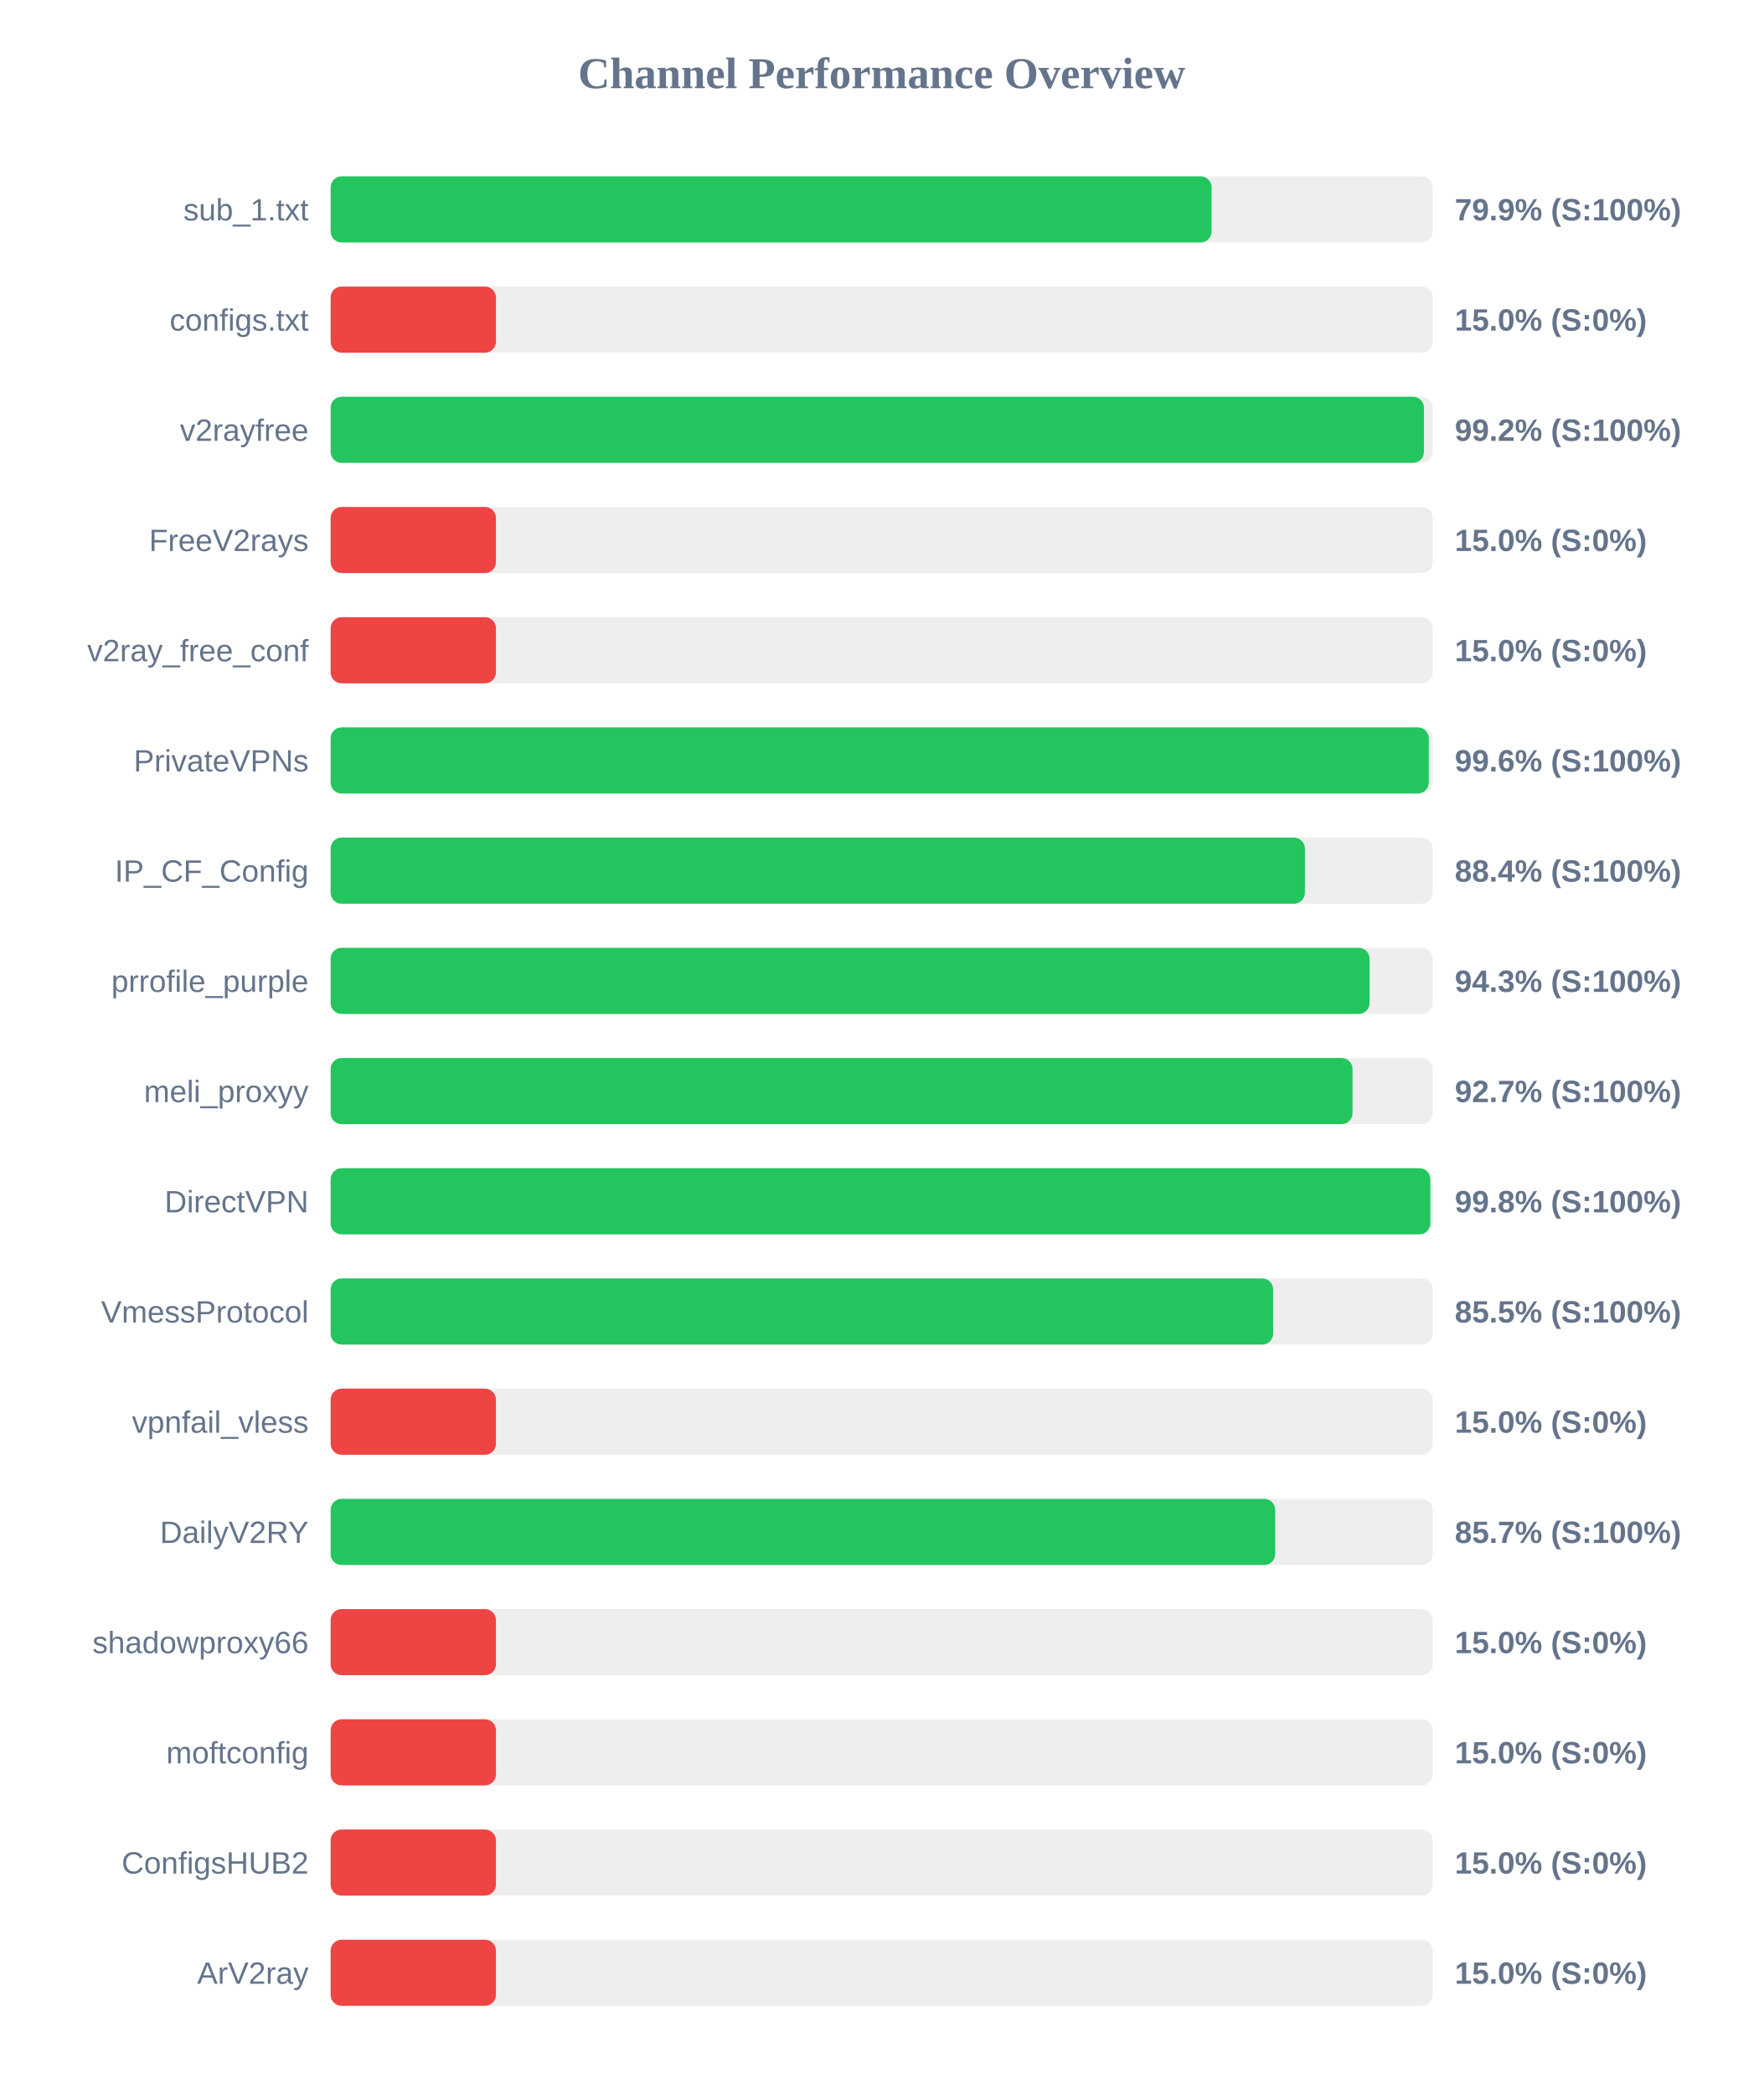
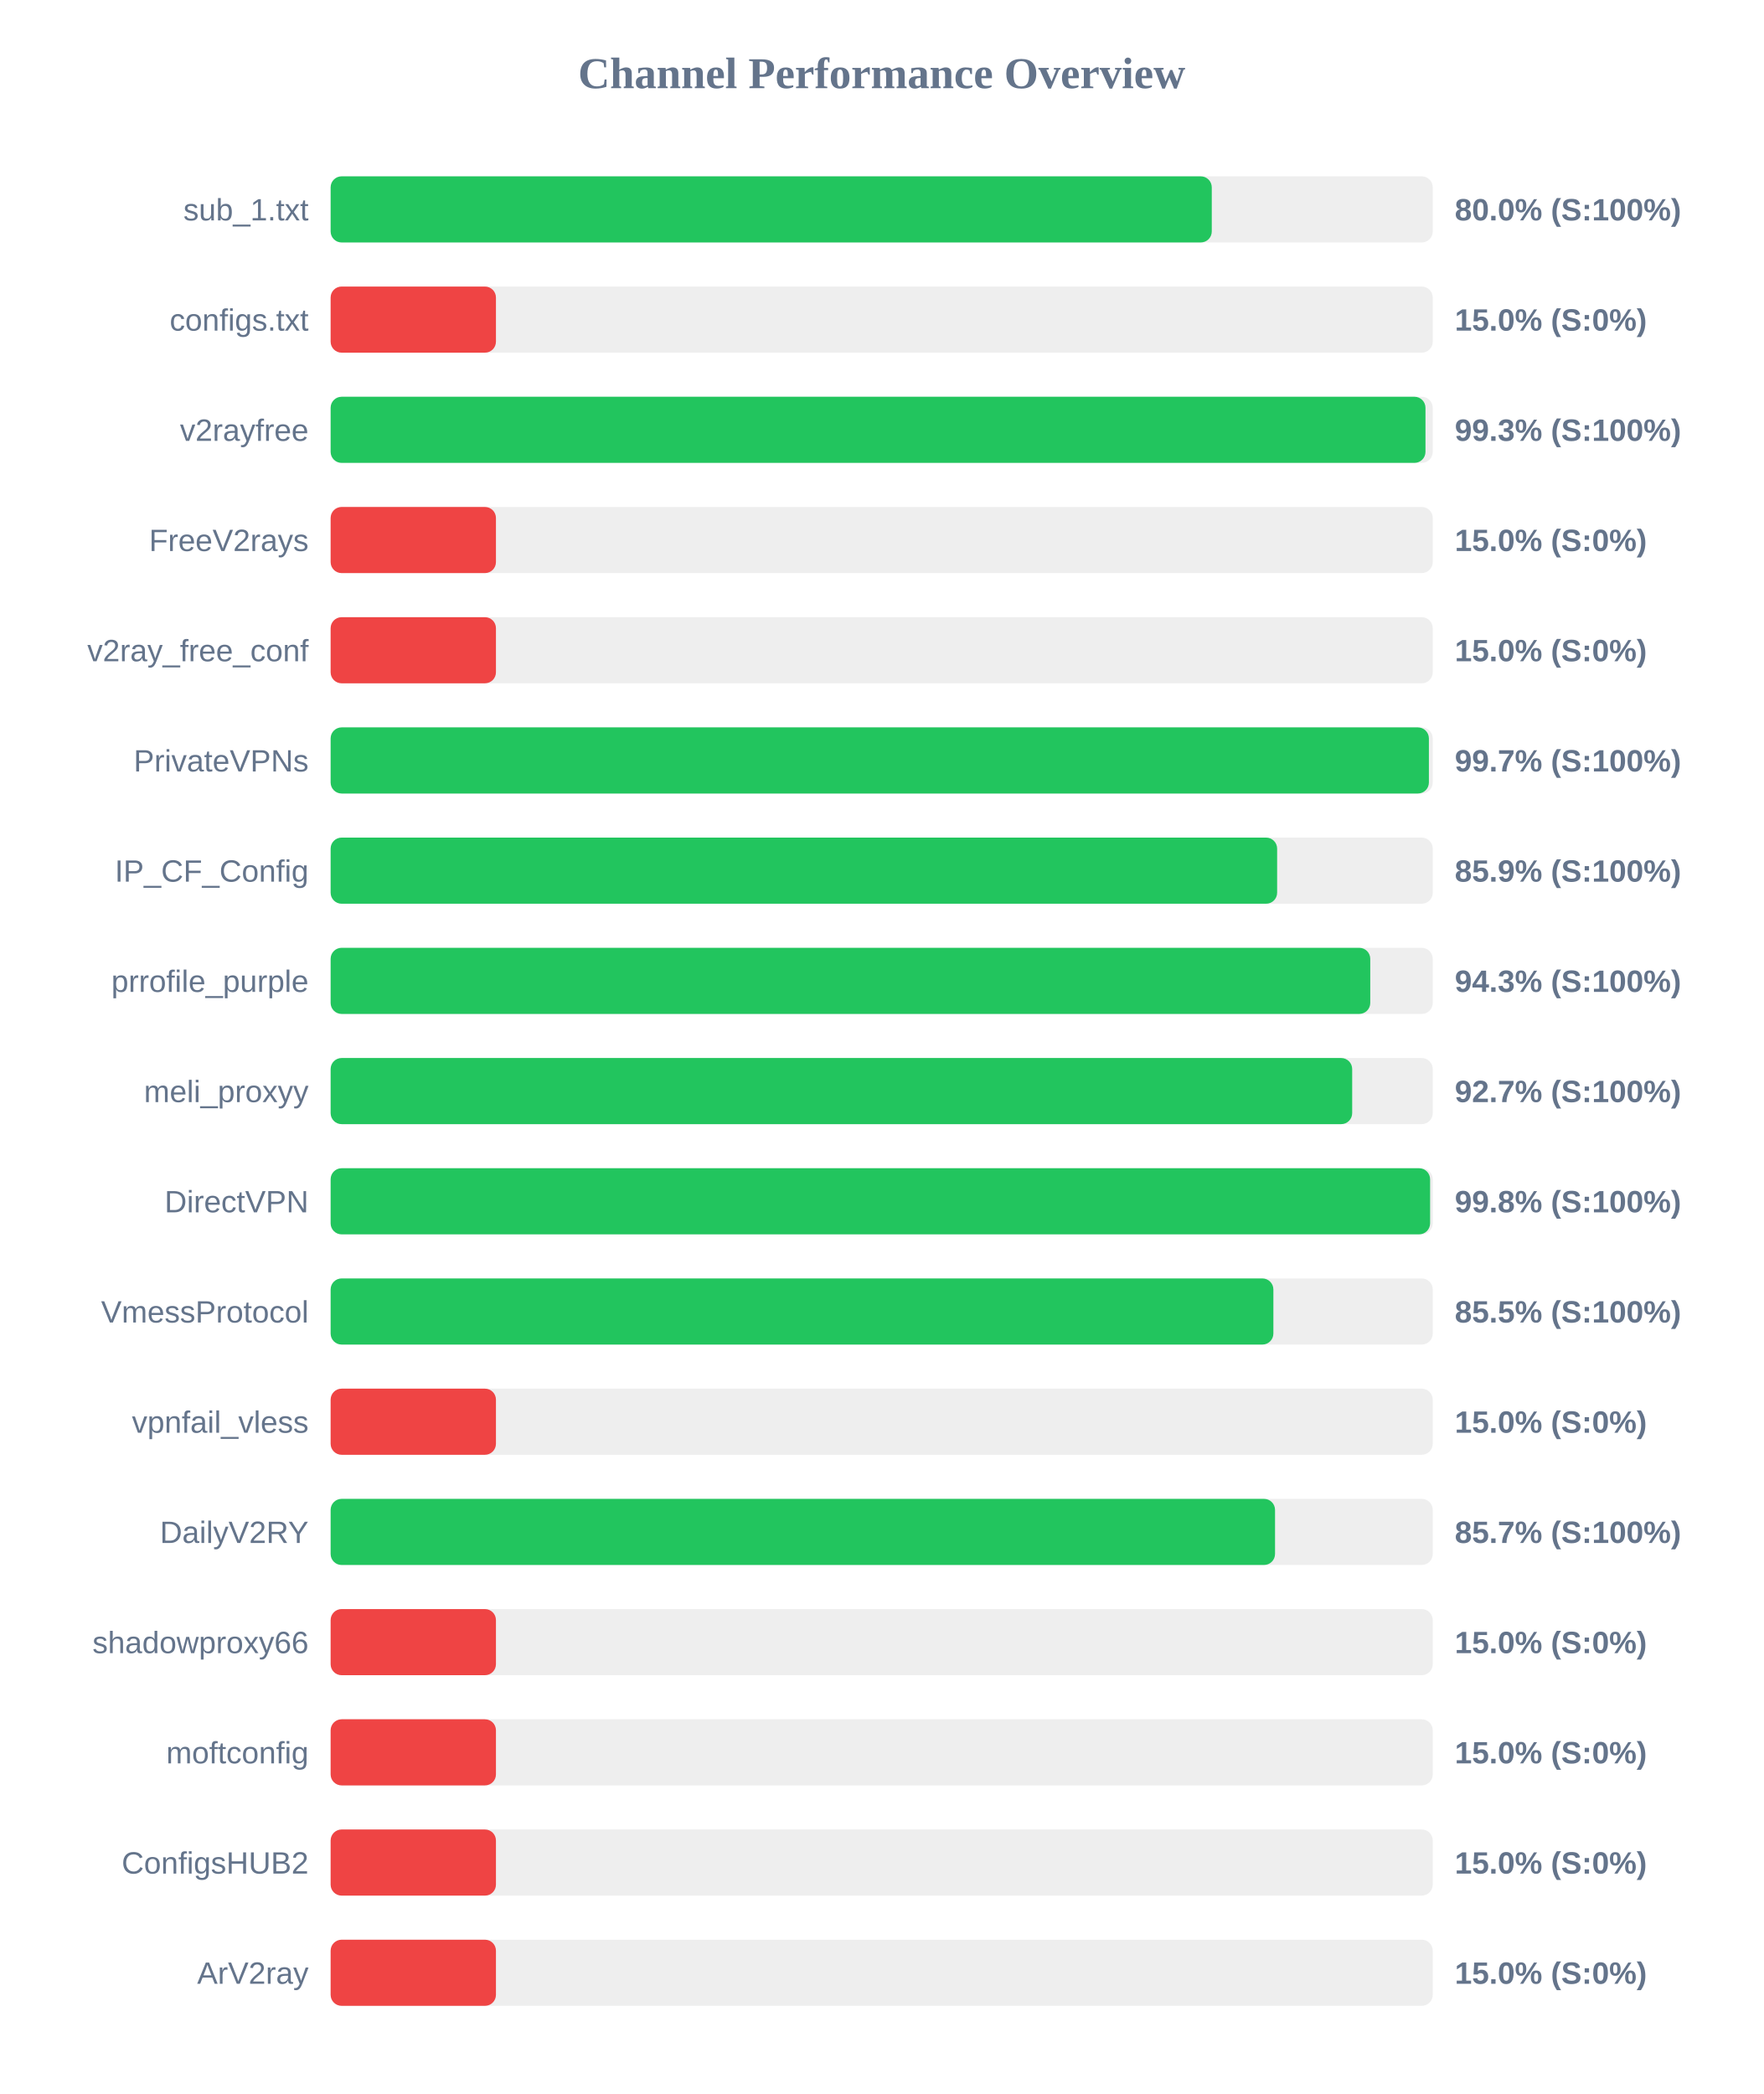
<svg xmlns="http://www.w3.org/2000/svg" width="800" height="950" version="1.1">
  <style>
        .row { font: 14px Arial; fill: #64748b; }
        .score { font: bold 14px Arial; fill: #64748b; }
    </style>
  <text x="400" y="40" text-anchor="middle" font-size="20px" font-weight="bold" fill="#64748b">Channel Performance Overview</text>
  <rect x="150" y="80" width="500" height="30" fill="#eee" rx="5" />
-   <rect x="150" y="80" width="399.65" height="30" fill="#22c55e" rx="5" />
+   <rect x="150" y="80" width="399.75" height="30" fill="#22c55e" rx="5" />
  <text x="140" y="100" text-anchor="end" class="row">sub_1.txt</text>
-   <text x="660" y="100" text-anchor="start" class="score">79.9% (S:100%)</text>
+   <text x="660" y="100" text-anchor="start" class="score">80.0% (S:100%)</text>
  <rect x="150" y="130" width="500" height="30" fill="#eee" rx="5" />
  <rect x="150" y="130" width="75.0" height="30" fill="#ef4444" rx="5" />
  <text x="140" y="150" text-anchor="end" class="row">configs.txt</text>
  <text x="660" y="150" text-anchor="start" class="score">15.0% (S:0%)</text>
  <rect x="150" y="180" width="500" height="30" fill="#eee" rx="5" />
-   <rect x="150" y="180" width="496.0" height="30" fill="#22c55e" rx="5" />
+   <rect x="150" y="180" width="496.7" height="30" fill="#22c55e" rx="5" />
  <text x="140" y="200" text-anchor="end" class="row">v2rayfree</text>
-   <text x="660" y="200" text-anchor="start" class="score">99.2% (S:100%)</text>
+   <text x="660" y="200" text-anchor="start" class="score">99.3% (S:100%)</text>
  <rect x="150" y="230" width="500" height="30" fill="#eee" rx="5" />
  <rect x="150" y="230" width="75.0" height="30" fill="#ef4444" rx="5" />
  <text x="140" y="250" text-anchor="end" class="row">FreeV2rays</text>
  <text x="660" y="250" text-anchor="start" class="score">15.0% (S:0%)</text>
  <rect x="150" y="280" width="500" height="30" fill="#eee" rx="5" />
  <rect x="150" y="280" width="75.0" height="30" fill="#ef4444" rx="5" />
  <text x="140" y="300" text-anchor="end" class="row">v2ray_free_conf</text>
  <text x="660" y="300" text-anchor="start" class="score">15.0% (S:0%)</text>
  <rect x="150" y="330" width="500" height="30" fill="#eee" rx="5" />
-   <rect x="150" y="330" width="498.2" height="30" fill="#22c55e" rx="5" />
+   <rect x="150" y="330" width="498.25" height="30" fill="#22c55e" rx="5" />
  <text x="140" y="350" text-anchor="end" class="row">PrivateVPNs</text>
-   <text x="660" y="350" text-anchor="start" class="score">99.6% (S:100%)</text>
+   <text x="660" y="350" text-anchor="start" class="score">99.7% (S:100%)</text>
  <rect x="150" y="380" width="500" height="30" fill="#eee" rx="5" />
-   <rect x="150" y="380" width="442.0" height="30" fill="#22c55e" rx="5" />
+   <rect x="150" y="380" width="429.4" height="30" fill="#22c55e" rx="5" />
  <text x="140" y="400" text-anchor="end" class="row">IP_CF_Config</text>
-   <text x="660" y="400" text-anchor="start" class="score">88.4% (S:100%)</text>
+   <text x="660" y="400" text-anchor="start" class="score">85.9% (S:100%)</text>
  <rect x="150" y="430" width="500" height="30" fill="#eee" rx="5" />
-   <rect x="150" y="430" width="471.35" height="30" fill="#22c55e" rx="5" />
+   <rect x="150" y="430" width="471.65" height="30" fill="#22c55e" rx="5" />
  <text x="140" y="450" text-anchor="end" class="row">prrofile_purple</text>
  <text x="660" y="450" text-anchor="start" class="score">94.3% (S:100%)</text>
  <rect x="150" y="480" width="500" height="30" fill="#eee" rx="5" />
-   <rect x="150" y="480" width="463.6" height="30" fill="#22c55e" rx="5" />
+   <rect x="150" y="480" width="463.45" height="30" fill="#22c55e" rx="5" />
  <text x="140" y="500" text-anchor="end" class="row">meli_proxyy</text>
  <text x="660" y="500" text-anchor="start" class="score">92.7% (S:100%)</text>
  <rect x="150" y="530" width="500" height="30" fill="#eee" rx="5" />
-   <rect x="150" y="530" width="498.9" height="30" fill="#22c55e" rx="5" />
+   <rect x="150" y="530" width="498.8" height="30" fill="#22c55e" rx="5" />
  <text x="140" y="550" text-anchor="end" class="row">DirectVPN</text>
  <text x="660" y="550" text-anchor="start" class="score">99.8% (S:100%)</text>
  <rect x="150" y="580" width="500" height="30" fill="#eee" rx="5" />
-   <rect x="150" y="580" width="427.6" height="30" fill="#22c55e" rx="5" />
+   <rect x="150" y="580" width="427.7" height="30" fill="#22c55e" rx="5" />
  <text x="140" y="600" text-anchor="end" class="row">VmessProtocol</text>
  <text x="660" y="600" text-anchor="start" class="score">85.5% (S:100%)</text>
  <rect x="150" y="630" width="500" height="30" fill="#eee" rx="5" />
  <rect x="150" y="630" width="75.0" height="30" fill="#ef4444" rx="5" />
  <text x="140" y="650" text-anchor="end" class="row">vpnfail_vless</text>
  <text x="660" y="650" text-anchor="start" class="score">15.0% (S:0%)</text>
  <rect x="150" y="680" width="500" height="30" fill="#eee" rx="5" />
-   <rect x="150" y="680" width="428.55" height="30" fill="#22c55e" rx="5" />
+   <rect x="150" y="680" width="428.45" height="30" fill="#22c55e" rx="5" />
  <text x="140" y="700" text-anchor="end" class="row">DailyV2RY</text>
  <text x="660" y="700" text-anchor="start" class="score">85.7% (S:100%)</text>
  <rect x="150" y="730" width="500" height="30" fill="#eee" rx="5" />
  <rect x="150" y="730" width="75.0" height="30" fill="#ef4444" rx="5" />
  <text x="140" y="750" text-anchor="end" class="row">shadowproxy66</text>
  <text x="660" y="750" text-anchor="start" class="score">15.0% (S:0%)</text>
  <rect x="150" y="780" width="500" height="30" fill="#eee" rx="5" />
  <rect x="150" y="780" width="75.0" height="30" fill="#ef4444" rx="5" />
  <text x="140" y="800" text-anchor="end" class="row">moftconfig</text>
  <text x="660" y="800" text-anchor="start" class="score">15.0% (S:0%)</text>
  <rect x="150" y="830" width="500" height="30" fill="#eee" rx="5" />
  <rect x="150" y="830" width="75.0" height="30" fill="#ef4444" rx="5" />
  <text x="140" y="850" text-anchor="end" class="row">ConfigsHUB2</text>
  <text x="660" y="850" text-anchor="start" class="score">15.0% (S:0%)</text>
  <rect x="150" y="880" width="500" height="30" fill="#eee" rx="5" />
  <rect x="150" y="880" width="75.0" height="30" fill="#ef4444" rx="5" />
  <text x="140" y="900" text-anchor="end" class="row">ArV2ray</text>
  <text x="660" y="900" text-anchor="start" class="score">15.0% (S:0%)</text>
</svg>
